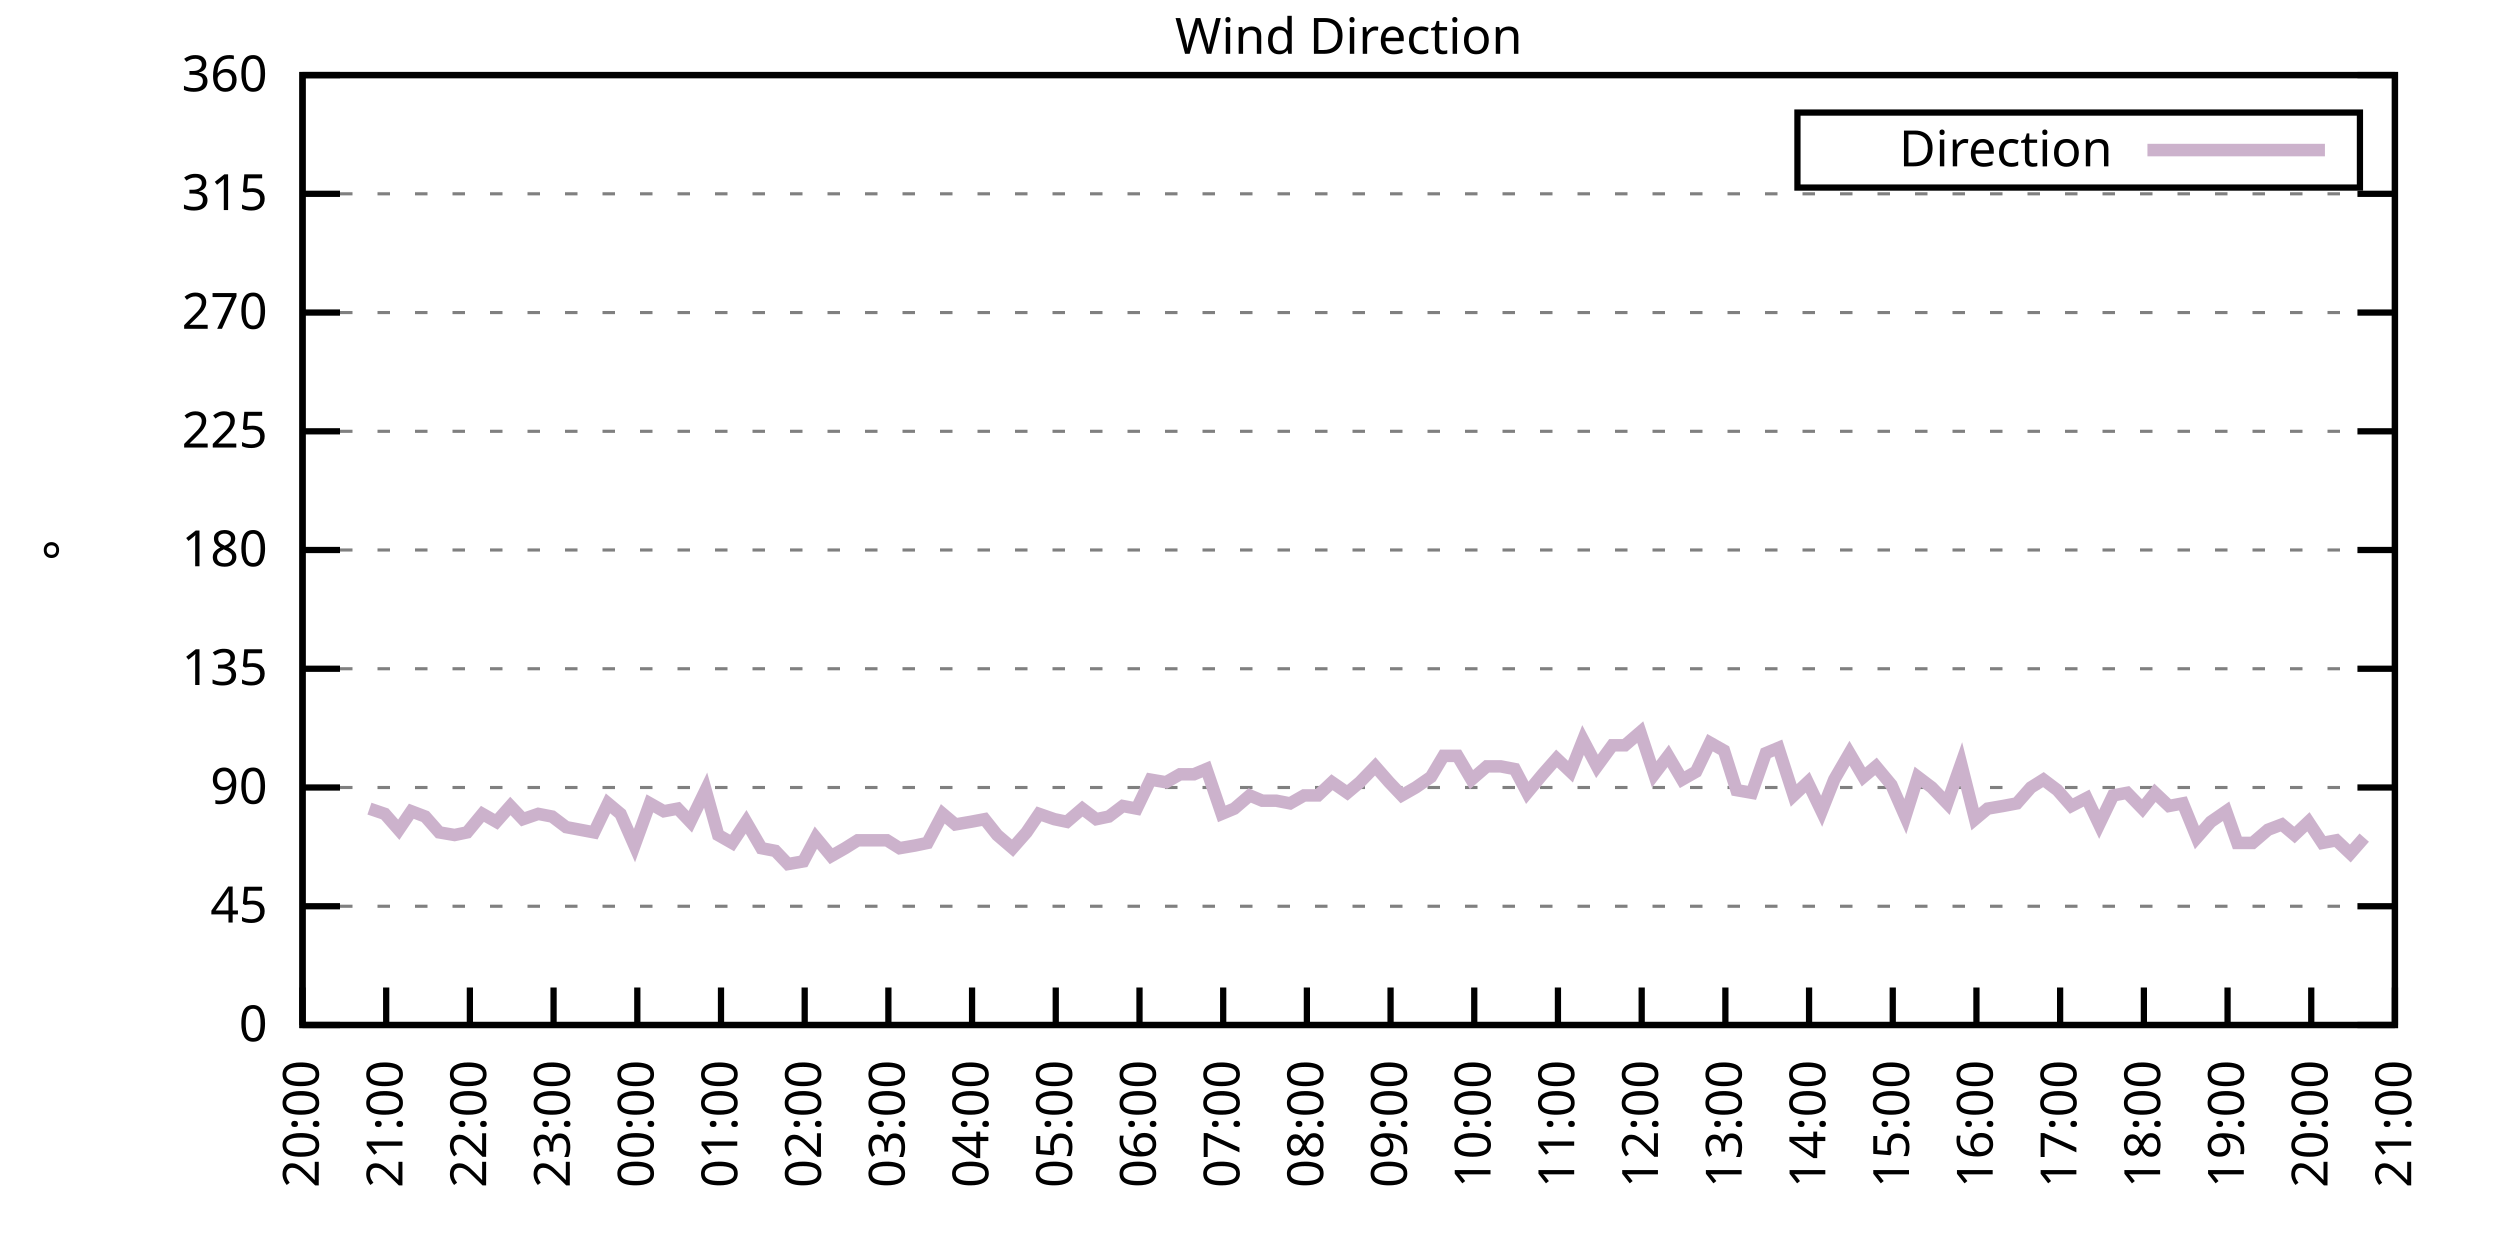
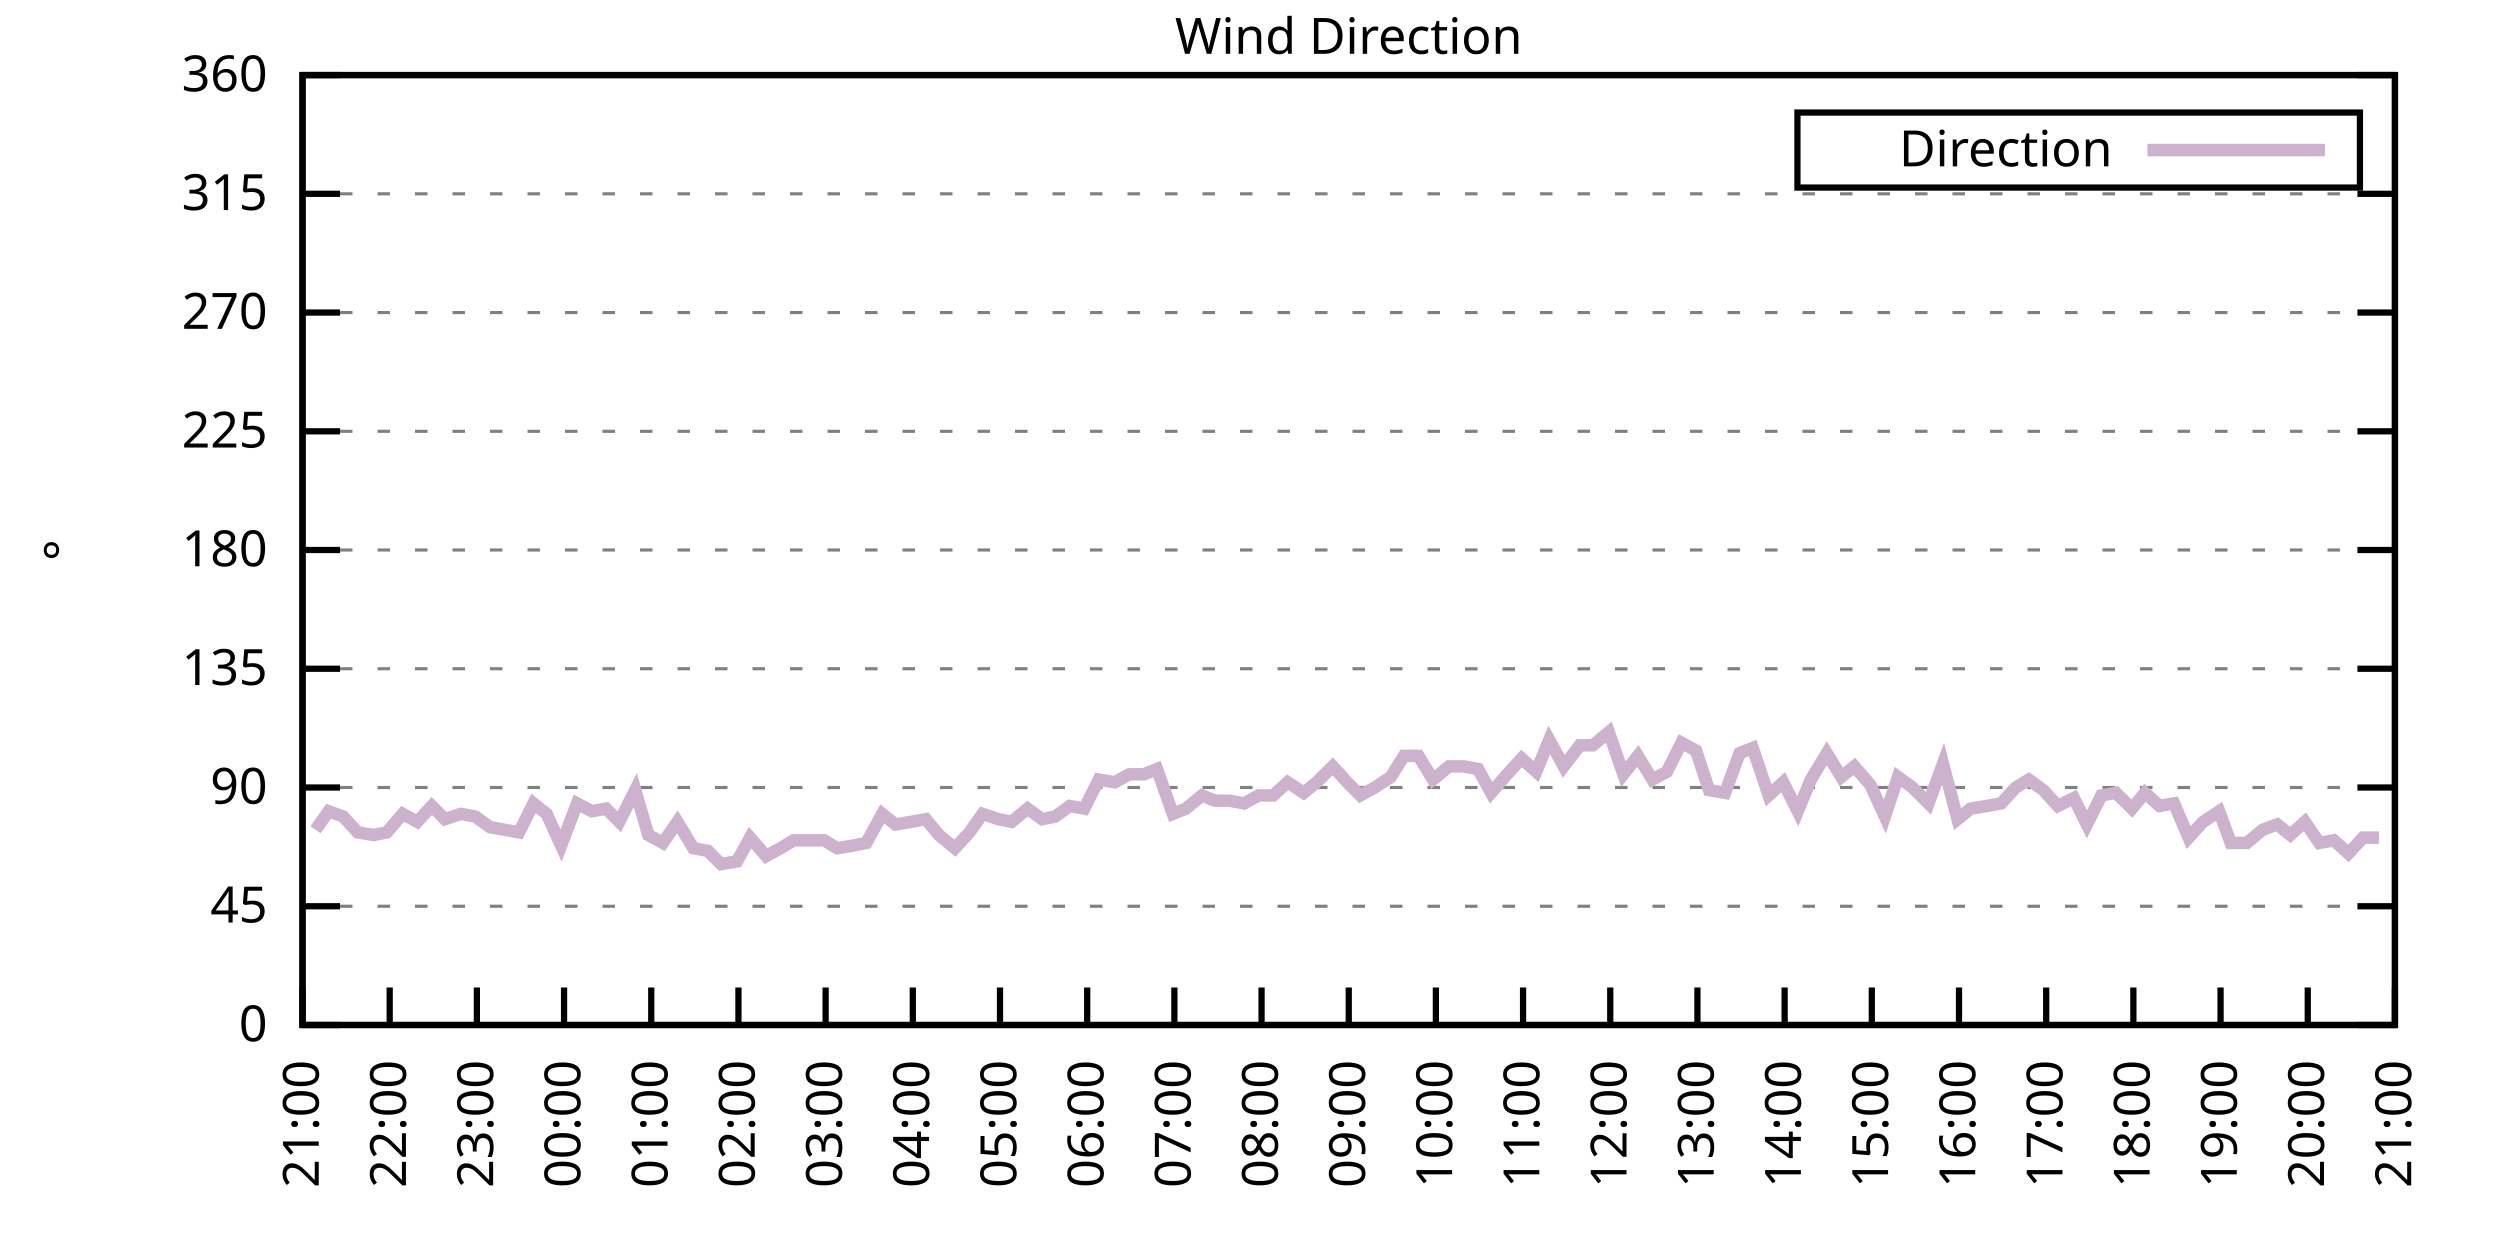
<svg xmlns="http://www.w3.org/2000/svg" xmlns:xlink="http://www.w3.org/1999/xlink" width="400" height="200" viewBox="0 0 400 200">
  <g id="gnuplot_canvas">
    <rect x="0" y="0" width="400" height="200" fill="none" />
    <defs>
      <circle id="gpDot" r="0.5" stroke-width="0.5" stroke="currentColor" />
      <path id="gpPt0" stroke-width="0.333" stroke="currentColor" d="M-1,0 h2 M0,-1 v2" />
      <path id="gpPt1" stroke-width="0.333" stroke="currentColor" d="M-1,-1 L1,1 M1,-1 L-1,1" />
      <path id="gpPt2" stroke-width="0.333" stroke="currentColor" d="M-1,0 L1,0 M0,-1 L0,1 M-1,-1 L1,1 M-1,1 L1,-1" />
      <rect id="gpPt3" stroke-width="0.333" stroke="currentColor" x="-1" y="-1" width="2" height="2" />
      <rect id="gpPt4" stroke-width="0.333" stroke="currentColor" fill="currentColor" x="-1" y="-1" width="2" height="2" />
      <circle id="gpPt5" stroke-width="0.333" stroke="currentColor" cx="0" cy="0" r="1" />
      <use xlink:href="#gpPt5" id="gpPt6" fill="currentColor" stroke="none" />
      <path id="gpPt7" stroke-width="0.333" stroke="currentColor" d="M0,-1.33 L-1.33,0.67 L1.33,0.67 z" />
      <use xlink:href="#gpPt7" id="gpPt8" fill="currentColor" stroke="none" />
      <use xlink:href="#gpPt7" id="gpPt9" stroke="currentColor" transform="rotate(180)" />
      <use xlink:href="#gpPt9" id="gpPt10" fill="currentColor" stroke="none" />
      <use xlink:href="#gpPt3" id="gpPt11" stroke="currentColor" transform="rotate(45)" />
      <use xlink:href="#gpPt11" id="gpPt12" fill="currentColor" stroke="none" />
      <path id="gpPt13" stroke-width="0.333" stroke="currentColor" d="M0,1.330 L1.265,0.411 L0.782,-1.067 L-0.782,-1.076 L-1.265,0.411 z" />
      <use xlink:href="#gpPt13" id="gpPt14" fill="currentColor" stroke="none" />
      <filter id="textbox" filterUnits="objectBoundingBox" x="0" y="0" height="1" width="1">
        <feFlood flood-color="white" flood-opacity="1" result="bgnd" />
        <feComposite in="SourceGraphic" in2="bgnd" operator="atop" />
      </filter>
      <filter id="greybox" filterUnits="objectBoundingBox" x="0" y="0" height="1" width="1">
        <feFlood flood-color="lightgrey" flood-opacity="1" result="grey" />
        <feComposite in="SourceGraphic" in2="grey" operator="atop" />
      </filter>
    </defs>
    <g fill="none" color="white" stroke="currentColor" stroke-width="1.00" stroke-linecap="butt" stroke-linejoin="miter">
</g>
    <g fill="none" color="black" stroke="currentColor" stroke-width="1.00" stroke-linecap="butt" stroke-linejoin="miter">
      <g stroke="none" shape-rendering="crispEdges">
        <polygon fill="rgb(255, 255, 255)" points="48.40,164.00 383.18,164.00 383.18,12.02 48.40,12.02 " />
      </g>
    </g>
    <g fill="none" color="black" stroke="currentColor" stroke-width="1.00" stroke-linecap="butt" stroke-linejoin="miter">
</g>
    <g fill="none" color="black" stroke="black" stroke-width="0.50" stroke-linecap="butt" stroke-linejoin="miter">
</g>
    <g fill="none" color="gray" stroke="currentColor" stroke-width="0.50" stroke-linecap="butt" stroke-linejoin="miter">
      <path stroke="gray" stroke-dasharray="2,4" class="gridline" d="M48.40,164.00 L383.19,164.00  " />
    </g>
    <g fill="none" color="gray" stroke="gray" stroke-width="1.00" stroke-linecap="butt" stroke-linejoin="miter">
</g>
    <g fill="none" color="black" stroke="currentColor" stroke-width="1.00" stroke-linecap="butt" stroke-linejoin="miter">
      <path stroke="black" d="M48.40,164.00 L54.40,164.00 M383.19,164.00 L377.19,164.00  " />
      <g transform="translate(42.80,166.60)" stroke="none" fill="black" font-family="Sans" font-size="8.00" text-anchor="end">
        <text>
          <tspan font-family="Sans"> 0</tspan>
        </text>
      </g>
    </g>
    <g fill="none" color="black" stroke="currentColor" stroke-width="1.00" stroke-linecap="butt" stroke-linejoin="miter">
</g>
    <g fill="none" color="black" stroke="black" stroke-width="0.50" stroke-linecap="butt" stroke-linejoin="miter">
</g>
    <g fill="none" color="gray" stroke="currentColor" stroke-width="0.50" stroke-linecap="butt" stroke-linejoin="miter">
      <path stroke="gray" stroke-dasharray="2,4" class="gridline" d="M48.40,145.00 L383.19,145.00  " />
    </g>
    <g fill="none" color="gray" stroke="gray" stroke-width="1.00" stroke-linecap="butt" stroke-linejoin="miter">
</g>
    <g fill="none" color="black" stroke="currentColor" stroke-width="1.00" stroke-linecap="butt" stroke-linejoin="miter">
      <path stroke="black" d="M48.40,145.00 L54.40,145.00 M383.19,145.00 L377.19,145.00  " />
      <g transform="translate(42.80,147.60)" stroke="none" fill="black" font-family="Sans" font-size="8.00" text-anchor="end">
        <text>
          <tspan font-family="Sans"> 45</tspan>
        </text>
      </g>
    </g>
    <g fill="none" color="black" stroke="currentColor" stroke-width="1.00" stroke-linecap="butt" stroke-linejoin="miter">
</g>
    <g fill="none" color="black" stroke="black" stroke-width="0.50" stroke-linecap="butt" stroke-linejoin="miter">
</g>
    <g fill="none" color="gray" stroke="currentColor" stroke-width="0.50" stroke-linecap="butt" stroke-linejoin="miter">
      <path stroke="gray" stroke-dasharray="2,4" class="gridline" d="M48.40,126.00 L383.19,126.00  " />
    </g>
    <g fill="none" color="gray" stroke="gray" stroke-width="1.00" stroke-linecap="butt" stroke-linejoin="miter">
</g>
    <g fill="none" color="black" stroke="currentColor" stroke-width="1.00" stroke-linecap="butt" stroke-linejoin="miter">
      <path stroke="black" d="M48.40,126.00 L54.40,126.00 M383.19,126.00 L377.19,126.00  " />
      <g transform="translate(42.80,128.60)" stroke="none" fill="black" font-family="Sans" font-size="8.00" text-anchor="end">
        <text>
          <tspan font-family="Sans"> 90</tspan>
        </text>
      </g>
    </g>
    <g fill="none" color="black" stroke="currentColor" stroke-width="1.00" stroke-linecap="butt" stroke-linejoin="miter">
</g>
    <g fill="none" color="black" stroke="black" stroke-width="0.50" stroke-linecap="butt" stroke-linejoin="miter">
</g>
    <g fill="none" color="gray" stroke="currentColor" stroke-width="0.50" stroke-linecap="butt" stroke-linejoin="miter">
      <path stroke="gray" stroke-dasharray="2,4" class="gridline" d="M48.40,107.00 L383.19,107.00  " />
    </g>
    <g fill="none" color="gray" stroke="gray" stroke-width="1.00" stroke-linecap="butt" stroke-linejoin="miter">
</g>
    <g fill="none" color="black" stroke="currentColor" stroke-width="1.00" stroke-linecap="butt" stroke-linejoin="miter">
      <path stroke="black" d="M48.40,107.00 L54.40,107.00 M383.19,107.00 L377.19,107.00  " />
      <g transform="translate(42.80,109.60)" stroke="none" fill="black" font-family="Sans" font-size="8.00" text-anchor="end">
        <text>
          <tspan font-family="Sans"> 135</tspan>
        </text>
      </g>
    </g>
    <g fill="none" color="black" stroke="currentColor" stroke-width="1.00" stroke-linecap="butt" stroke-linejoin="miter">
</g>
    <g fill="none" color="black" stroke="black" stroke-width="0.50" stroke-linecap="butt" stroke-linejoin="miter">
</g>
    <g fill="none" color="gray" stroke="currentColor" stroke-width="0.50" stroke-linecap="butt" stroke-linejoin="miter">
      <path stroke="gray" stroke-dasharray="2,4" class="gridline" d="M48.40,88.00 L383.19,88.00  " />
    </g>
    <g fill="none" color="gray" stroke="gray" stroke-width="1.00" stroke-linecap="butt" stroke-linejoin="miter">
</g>
    <g fill="none" color="black" stroke="currentColor" stroke-width="1.00" stroke-linecap="butt" stroke-linejoin="miter">
      <path stroke="black" d="M48.40,88.00 L54.40,88.00 M383.19,88.00 L377.19,88.00  " />
      <g transform="translate(42.80,90.60)" stroke="none" fill="black" font-family="Sans" font-size="8.00" text-anchor="end">
        <text>
          <tspan font-family="Sans"> 180</tspan>
        </text>
      </g>
    </g>
    <g fill="none" color="black" stroke="currentColor" stroke-width="1.00" stroke-linecap="butt" stroke-linejoin="miter">
</g>
    <g fill="none" color="black" stroke="black" stroke-width="0.50" stroke-linecap="butt" stroke-linejoin="miter">
</g>
    <g fill="none" color="gray" stroke="currentColor" stroke-width="0.50" stroke-linecap="butt" stroke-linejoin="miter">
      <path stroke="gray" stroke-dasharray="2,4" class="gridline" d="M48.40,69.01 L383.19,69.01  " />
    </g>
    <g fill="none" color="gray" stroke="gray" stroke-width="1.00" stroke-linecap="butt" stroke-linejoin="miter">
</g>
    <g fill="none" color="black" stroke="currentColor" stroke-width="1.00" stroke-linecap="butt" stroke-linejoin="miter">
      <path stroke="black" d="M48.40,69.01 L54.40,69.01 M383.19,69.01 L377.19,69.01  " />
      <g transform="translate(42.80,71.61)" stroke="none" fill="black" font-family="Sans" font-size="8.00" text-anchor="end">
        <text>
          <tspan font-family="Sans"> 225</tspan>
        </text>
      </g>
    </g>
    <g fill="none" color="black" stroke="currentColor" stroke-width="1.00" stroke-linecap="butt" stroke-linejoin="miter">
</g>
    <g fill="none" color="black" stroke="black" stroke-width="0.50" stroke-linecap="butt" stroke-linejoin="miter">
</g>
    <g fill="none" color="gray" stroke="currentColor" stroke-width="0.50" stroke-linecap="butt" stroke-linejoin="miter">
      <path stroke="gray" stroke-dasharray="2,4" class="gridline" d="M48.40,50.01 L383.19,50.01  " />
    </g>
    <g fill="none" color="gray" stroke="gray" stroke-width="1.00" stroke-linecap="butt" stroke-linejoin="miter">
</g>
    <g fill="none" color="black" stroke="currentColor" stroke-width="1.00" stroke-linecap="butt" stroke-linejoin="miter">
      <path stroke="black" d="M48.40,50.01 L54.40,50.01 M383.19,50.01 L377.19,50.01  " />
      <g transform="translate(42.80,52.61)" stroke="none" fill="black" font-family="Sans" font-size="8.00" text-anchor="end">
        <text>
          <tspan font-family="Sans"> 270</tspan>
        </text>
      </g>
    </g>
    <g fill="none" color="black" stroke="currentColor" stroke-width="1.00" stroke-linecap="butt" stroke-linejoin="miter">
</g>
    <g fill="none" color="black" stroke="black" stroke-width="0.50" stroke-linecap="butt" stroke-linejoin="miter">
</g>
    <g fill="none" color="gray" stroke="currentColor" stroke-width="0.50" stroke-linecap="butt" stroke-linejoin="miter">
      <path stroke="gray" stroke-dasharray="2,4" class="gridline" d="M48.40,31.01 L383.19,31.01  " />
    </g>
    <g fill="none" color="gray" stroke="gray" stroke-width="1.00" stroke-linecap="butt" stroke-linejoin="miter">
</g>
    <g fill="none" color="black" stroke="currentColor" stroke-width="1.00" stroke-linecap="butt" stroke-linejoin="miter">
      <path stroke="black" d="M48.40,31.01 L54.40,31.01 M383.19,31.01 L377.19,31.01  " />
      <g transform="translate(42.80,33.61)" stroke="none" fill="black" font-family="Sans" font-size="8.00" text-anchor="end">
        <text>
          <tspan font-family="Sans"> 315</tspan>
        </text>
      </g>
    </g>
    <g fill="none" color="black" stroke="currentColor" stroke-width="1.00" stroke-linecap="butt" stroke-linejoin="miter">
</g>
    <g fill="none" color="black" stroke="black" stroke-width="0.50" stroke-linecap="butt" stroke-linejoin="miter">
</g>
    <g fill="none" color="gray" stroke="currentColor" stroke-width="0.50" stroke-linecap="butt" stroke-linejoin="miter">
      <path stroke="gray" stroke-dasharray="2,4" class="gridline" d="M48.40,12.01 L383.19,12.01  " />
    </g>
    <g fill="none" color="gray" stroke="gray" stroke-width="1.00" stroke-linecap="butt" stroke-linejoin="miter">
</g>
    <g fill="none" color="black" stroke="currentColor" stroke-width="1.00" stroke-linecap="butt" stroke-linejoin="miter">
      <path stroke="black" d="M48.40,12.01 L54.40,12.01 M383.19,12.01 L377.19,12.01  " />
      <g transform="translate(42.80,14.61)" stroke="none" fill="black" font-family="Sans" font-size="8.00" text-anchor="end">
        <text>
          <tspan font-family="Sans"> 360</tspan>
        </text>
      </g>
    </g>
    <g fill="none" color="black" stroke="currentColor" stroke-width="1.00" stroke-linecap="butt" stroke-linejoin="miter">
      <path stroke="black" d="M48.40,164.00 L48.40,158.00  " />
      <g transform="translate(51.00,169.60) rotate(270.00)" stroke="none" fill="black" font-family="Sans" font-size="8.00" text-anchor="end">
        <text>
-           <tspan font-family="Sans">20:00</tspan>
-         </text>
-       </g>
-     </g>
-     <g fill="none" color="black" stroke="currentColor" stroke-width="1.00" stroke-linecap="butt" stroke-linejoin="miter">
-       <path stroke="black" d="M61.79,164.00 L61.79,158.00  " />
-       <g transform="translate(64.39,169.60) rotate(270.00)" stroke="none" fill="black" font-family="Sans" font-size="8.00" text-anchor="end">
-         <text>
          <tspan font-family="Sans">21:00</tspan>
        </text>
      </g>
    </g>
    <g fill="none" color="black" stroke="currentColor" stroke-width="1.00" stroke-linecap="butt" stroke-linejoin="miter">
-       <path stroke="black" d="M75.18,164.00 L75.18,158.00  " />
-       <g transform="translate(77.78,169.60) rotate(270.00)" stroke="none" fill="black" font-family="Sans" font-size="8.00" text-anchor="end">
+       <path stroke="black" d="M62.35,164.00 L62.35,158.00  " />
+       <g transform="translate(64.95,169.60) rotate(270.00)" stroke="none" fill="black" font-family="Sans" font-size="8.00" text-anchor="end">
        <text>
          <tspan font-family="Sans">22:00</tspan>
        </text>
      </g>
    </g>
    <g fill="none" color="black" stroke="currentColor" stroke-width="1.00" stroke-linecap="butt" stroke-linejoin="miter">
-       <path stroke="black" d="M88.57,164.00 L88.57,158.00  " />
-       <g transform="translate(91.17,169.60) rotate(270.00)" stroke="none" fill="black" font-family="Sans" font-size="8.00" text-anchor="end">
+       <path stroke="black" d="M76.30,164.00 L76.30,158.00  " />
+       <g transform="translate(78.90,169.60) rotate(270.00)" stroke="none" fill="black" font-family="Sans" font-size="8.00" text-anchor="end">
        <text>
          <tspan font-family="Sans">23:00</tspan>
        </text>
      </g>
    </g>
    <g fill="none" color="black" stroke="currentColor" stroke-width="1.00" stroke-linecap="butt" stroke-linejoin="miter">
-       <path stroke="black" d="M101.97,164.00 L101.97,158.00  " />
-       <g transform="translate(104.57,169.60) rotate(270.00)" stroke="none" fill="black" font-family="Sans" font-size="8.00" text-anchor="end">
+       <path stroke="black" d="M90.25,164.00 L90.25,158.00  " />
+       <g transform="translate(92.85,169.60) rotate(270.00)" stroke="none" fill="black" font-family="Sans" font-size="8.00" text-anchor="end">
        <text>
          <tspan font-family="Sans">00:00</tspan>
        </text>
      </g>
    </g>
    <g fill="none" color="black" stroke="currentColor" stroke-width="1.00" stroke-linecap="butt" stroke-linejoin="miter">
-       <path stroke="black" d="M115.36,164.00 L115.36,158.00  " />
-       <g transform="translate(117.96,169.60) rotate(270.00)" stroke="none" fill="black" font-family="Sans" font-size="8.00" text-anchor="end">
+       <path stroke="black" d="M104.20,164.00 L104.20,158.00  " />
+       <g transform="translate(106.80,169.60) rotate(270.00)" stroke="none" fill="black" font-family="Sans" font-size="8.00" text-anchor="end">
        <text>
          <tspan font-family="Sans">01:00</tspan>
        </text>
      </g>
    </g>
    <g fill="none" color="black" stroke="currentColor" stroke-width="1.00" stroke-linecap="butt" stroke-linejoin="miter">
-       <path stroke="black" d="M128.75,164.00 L128.75,158.00  " />
-       <g transform="translate(131.35,169.60) rotate(270.00)" stroke="none" fill="black" font-family="Sans" font-size="8.00" text-anchor="end">
+       <path stroke="black" d="M118.15,164.00 L118.15,158.00  " />
+       <g transform="translate(120.75,169.60) rotate(270.00)" stroke="none" fill="black" font-family="Sans" font-size="8.00" text-anchor="end">
        <text>
          <tspan font-family="Sans">02:00</tspan>
        </text>
      </g>
    </g>
    <g fill="none" color="black" stroke="currentColor" stroke-width="1.00" stroke-linecap="butt" stroke-linejoin="miter">
-       <path stroke="black" d="M142.14,164.00 L142.14,158.00  " />
-       <g transform="translate(144.74,169.60) rotate(270.00)" stroke="none" fill="black" font-family="Sans" font-size="8.00" text-anchor="end">
+       <path stroke="black" d="M132.10,164.00 L132.10,158.00  " />
+       <g transform="translate(134.70,169.60) rotate(270.00)" stroke="none" fill="black" font-family="Sans" font-size="8.00" text-anchor="end">
        <text>
          <tspan font-family="Sans">03:00</tspan>
        </text>
      </g>
    </g>
    <g fill="none" color="black" stroke="currentColor" stroke-width="1.00" stroke-linecap="butt" stroke-linejoin="miter">
-       <path stroke="black" d="M155.53,164.00 L155.53,158.00  " />
-       <g transform="translate(158.13,169.60) rotate(270.00)" stroke="none" fill="black" font-family="Sans" font-size="8.00" text-anchor="end">
+       <path stroke="black" d="M146.05,164.00 L146.05,158.00  " />
+       <g transform="translate(148.65,169.60) rotate(270.00)" stroke="none" fill="black" font-family="Sans" font-size="8.00" text-anchor="end">
        <text>
          <tspan font-family="Sans">04:00</tspan>
        </text>
      </g>
    </g>
    <g fill="none" color="black" stroke="currentColor" stroke-width="1.00" stroke-linecap="butt" stroke-linejoin="miter">
-       <path stroke="black" d="M168.92,164.00 L168.92,158.00  " />
-       <g transform="translate(171.52,169.60) rotate(270.00)" stroke="none" fill="black" font-family="Sans" font-size="8.00" text-anchor="end">
+       <path stroke="black" d="M160.00,164.00 L160.00,158.00  " />
+       <g transform="translate(162.60,169.60) rotate(270.00)" stroke="none" fill="black" font-family="Sans" font-size="8.00" text-anchor="end">
        <text>
          <tspan font-family="Sans">05:00</tspan>
        </text>
      </g>
    </g>
    <g fill="none" color="black" stroke="currentColor" stroke-width="1.00" stroke-linecap="butt" stroke-linejoin="miter">
-       <path stroke="black" d="M182.32,164.00 L182.32,158.00  " />
-       <g transform="translate(184.92,169.60) rotate(270.00)" stroke="none" fill="black" font-family="Sans" font-size="8.00" text-anchor="end">
+       <path stroke="black" d="M173.95,164.00 L173.95,158.00  " />
+       <g transform="translate(176.55,169.60) rotate(270.00)" stroke="none" fill="black" font-family="Sans" font-size="8.00" text-anchor="end">
        <text>
          <tspan font-family="Sans">06:00</tspan>
        </text>
      </g>
    </g>
    <g fill="none" color="black" stroke="currentColor" stroke-width="1.00" stroke-linecap="butt" stroke-linejoin="miter">
-       <path stroke="black" d="M195.71,164.00 L195.71,158.00  " />
-       <g transform="translate(198.31,169.60) rotate(270.00)" stroke="none" fill="black" font-family="Sans" font-size="8.00" text-anchor="end">
+       <path stroke="black" d="M187.90,164.00 L187.90,158.00  " />
+       <g transform="translate(190.50,169.60) rotate(270.00)" stroke="none" fill="black" font-family="Sans" font-size="8.00" text-anchor="end">
        <text>
          <tspan font-family="Sans">07:00</tspan>
        </text>
      </g>
    </g>
    <g fill="none" color="black" stroke="currentColor" stroke-width="1.00" stroke-linecap="butt" stroke-linejoin="miter">
-       <path stroke="black" d="M209.10,164.00 L209.10,158.00  " />
-       <g transform="translate(211.70,169.60) rotate(270.00)" stroke="none" fill="black" font-family="Sans" font-size="8.00" text-anchor="end">
+       <path stroke="black" d="M201.85,164.00 L201.85,158.00  " />
+       <g transform="translate(204.45,169.60) rotate(270.00)" stroke="none" fill="black" font-family="Sans" font-size="8.00" text-anchor="end">
        <text>
          <tspan font-family="Sans">08:00</tspan>
        </text>
      </g>
    </g>
    <g fill="none" color="black" stroke="currentColor" stroke-width="1.00" stroke-linecap="butt" stroke-linejoin="miter">
-       <path stroke="black" d="M222.49,164.00 L222.49,158.00  " />
-       <g transform="translate(225.09,169.60) rotate(270.00)" stroke="none" fill="black" font-family="Sans" font-size="8.00" text-anchor="end">
+       <path stroke="black" d="M215.80,164.00 L215.80,158.00  " />
+       <g transform="translate(218.40,169.60) rotate(270.00)" stroke="none" fill="black" font-family="Sans" font-size="8.00" text-anchor="end">
        <text>
          <tspan font-family="Sans">09:00</tspan>
        </text>
      </g>
    </g>
    <g fill="none" color="black" stroke="currentColor" stroke-width="1.00" stroke-linecap="butt" stroke-linejoin="miter">
-       <path stroke="black" d="M235.88,164.00 L235.88,158.00  " />
-       <g transform="translate(238.48,169.60) rotate(270.00)" stroke="none" fill="black" font-family="Sans" font-size="8.00" text-anchor="end">
+       <path stroke="black" d="M229.74,164.00 L229.74,158.00  " />
+       <g transform="translate(232.34,169.60) rotate(270.00)" stroke="none" fill="black" font-family="Sans" font-size="8.00" text-anchor="end">
        <text>
          <tspan font-family="Sans">10:00</tspan>
        </text>
      </g>
    </g>
    <g fill="none" color="black" stroke="currentColor" stroke-width="1.00" stroke-linecap="butt" stroke-linejoin="miter">
-       <path stroke="black" d="M249.27,164.00 L249.27,158.00  " />
-       <g transform="translate(251.87,169.60) rotate(270.00)" stroke="none" fill="black" font-family="Sans" font-size="8.00" text-anchor="end">
+       <path stroke="black" d="M243.69,164.00 L243.69,158.00  " />
+       <g transform="translate(246.29,169.60) rotate(270.00)" stroke="none" fill="black" font-family="Sans" font-size="8.00" text-anchor="end">
        <text>
          <tspan font-family="Sans">11:00</tspan>
        </text>
      </g>
    </g>
    <g fill="none" color="black" stroke="currentColor" stroke-width="1.00" stroke-linecap="butt" stroke-linejoin="miter">
-       <path stroke="black" d="M262.67,164.00 L262.67,158.00  " />
-       <g transform="translate(265.27,169.60) rotate(270.00)" stroke="none" fill="black" font-family="Sans" font-size="8.00" text-anchor="end">
+       <path stroke="black" d="M257.64,164.00 L257.64,158.00  " />
+       <g transform="translate(260.24,169.60) rotate(270.00)" stroke="none" fill="black" font-family="Sans" font-size="8.00" text-anchor="end">
        <text>
          <tspan font-family="Sans">12:00</tspan>
        </text>
      </g>
    </g>
    <g fill="none" color="black" stroke="currentColor" stroke-width="1.00" stroke-linecap="butt" stroke-linejoin="miter">
-       <path stroke="black" d="M276.06,164.00 L276.06,158.00  " />
-       <g transform="translate(278.66,169.60) rotate(270.00)" stroke="none" fill="black" font-family="Sans" font-size="8.00" text-anchor="end">
+       <path stroke="black" d="M271.59,164.00 L271.59,158.00  " />
+       <g transform="translate(274.19,169.60) rotate(270.00)" stroke="none" fill="black" font-family="Sans" font-size="8.00" text-anchor="end">
        <text>
          <tspan font-family="Sans">13:00</tspan>
        </text>
      </g>
    </g>
    <g fill="none" color="black" stroke="currentColor" stroke-width="1.00" stroke-linecap="butt" stroke-linejoin="miter">
-       <path stroke="black" d="M289.45,164.00 L289.45,158.00  " />
-       <g transform="translate(292.05,169.60) rotate(270.00)" stroke="none" fill="black" font-family="Sans" font-size="8.00" text-anchor="end">
+       <path stroke="black" d="M285.54,164.00 L285.54,158.00  " />
+       <g transform="translate(288.14,169.60) rotate(270.00)" stroke="none" fill="black" font-family="Sans" font-size="8.00" text-anchor="end">
        <text>
          <tspan font-family="Sans">14:00</tspan>
        </text>
      </g>
    </g>
    <g fill="none" color="black" stroke="currentColor" stroke-width="1.00" stroke-linecap="butt" stroke-linejoin="miter">
-       <path stroke="black" d="M302.84,164.00 L302.84,158.00  " />
-       <g transform="translate(305.44,169.60) rotate(270.00)" stroke="none" fill="black" font-family="Sans" font-size="8.00" text-anchor="end">
+       <path stroke="black" d="M299.49,164.00 L299.49,158.00  " />
+       <g transform="translate(302.09,169.60) rotate(270.00)" stroke="none" fill="black" font-family="Sans" font-size="8.00" text-anchor="end">
        <text>
          <tspan font-family="Sans">15:00</tspan>
        </text>
      </g>
    </g>
    <g fill="none" color="black" stroke="currentColor" stroke-width="1.00" stroke-linecap="butt" stroke-linejoin="miter">
-       <path stroke="black" d="M316.23,164.00 L316.23,158.00  " />
-       <g transform="translate(318.83,169.60) rotate(270.00)" stroke="none" fill="black" font-family="Sans" font-size="8.00" text-anchor="end">
+       <path stroke="black" d="M313.44,164.00 L313.44,158.00  " />
+       <g transform="translate(316.04,169.60) rotate(270.00)" stroke="none" fill="black" font-family="Sans" font-size="8.00" text-anchor="end">
        <text>
          <tspan font-family="Sans">16:00</tspan>
        </text>
      </g>
    </g>
    <g fill="none" color="black" stroke="currentColor" stroke-width="1.00" stroke-linecap="butt" stroke-linejoin="miter">
-       <path stroke="black" d="M329.62,164.00 L329.62,158.00  " />
-       <g transform="translate(332.22,169.60) rotate(270.00)" stroke="none" fill="black" font-family="Sans" font-size="8.00" text-anchor="end">
+       <path stroke="black" d="M327.39,164.00 L327.39,158.00  " />
+       <g transform="translate(329.99,169.60) rotate(270.00)" stroke="none" fill="black" font-family="Sans" font-size="8.00" text-anchor="end">
        <text>
          <tspan font-family="Sans">17:00</tspan>
        </text>
      </g>
    </g>
    <g fill="none" color="black" stroke="currentColor" stroke-width="1.00" stroke-linecap="butt" stroke-linejoin="miter">
-       <path stroke="black" d="M343.02,164.00 L343.02,158.00  " />
-       <g transform="translate(345.62,169.60) rotate(270.00)" stroke="none" fill="black" font-family="Sans" font-size="8.00" text-anchor="end">
+       <path stroke="black" d="M341.34,164.00 L341.34,158.00  " />
+       <g transform="translate(343.94,169.60) rotate(270.00)" stroke="none" fill="black" font-family="Sans" font-size="8.00" text-anchor="end">
        <text>
          <tspan font-family="Sans">18:00</tspan>
        </text>
      </g>
    </g>
    <g fill="none" color="black" stroke="currentColor" stroke-width="1.00" stroke-linecap="butt" stroke-linejoin="miter">
-       <path stroke="black" d="M356.41,164.00 L356.41,158.00  " />
-       <g transform="translate(359.01,169.60) rotate(270.00)" stroke="none" fill="black" font-family="Sans" font-size="8.00" text-anchor="end">
+       <path stroke="black" d="M355.29,164.00 L355.29,158.00  " />
+       <g transform="translate(357.89,169.60) rotate(270.00)" stroke="none" fill="black" font-family="Sans" font-size="8.00" text-anchor="end">
        <text>
          <tspan font-family="Sans">19:00</tspan>
        </text>
      </g>
    </g>
    <g fill="none" color="black" stroke="currentColor" stroke-width="1.00" stroke-linecap="butt" stroke-linejoin="miter">
-       <path stroke="black" d="M369.80,164.00 L369.80,158.00  " />
-       <g transform="translate(372.40,169.60) rotate(270.00)" stroke="none" fill="black" font-family="Sans" font-size="8.00" text-anchor="end">
+       <path stroke="black" d="M369.24,164.00 L369.24,158.00  " />
+       <g transform="translate(371.84,169.60) rotate(270.00)" stroke="none" fill="black" font-family="Sans" font-size="8.00" text-anchor="end">
        <text>
          <tspan font-family="Sans">20:00</tspan>
        </text>
      </g>
    </g>
    <g fill="none" color="black" stroke="currentColor" stroke-width="1.00" stroke-linecap="butt" stroke-linejoin="miter">
      <path stroke="black" d="M383.19,164.00 L383.19,158.00  " />
      <g transform="translate(385.79,169.60) rotate(270.00)" stroke="none" fill="black" font-family="Sans" font-size="8.00" text-anchor="end">
        <text>
          <tspan font-family="Sans">21:00</tspan>
        </text>
      </g>
    </g>
    <g fill="none" color="black" stroke="currentColor" stroke-width="1.00" stroke-linecap="butt" stroke-linejoin="miter">
</g>
    <g fill="none" color="black" stroke="currentColor" stroke-width="1.00" stroke-linecap="butt" stroke-linejoin="miter">
      <path stroke="black" d="M48.40,12.01 L48.40,164.00 L383.19,164.00 L383.19,12.01 L48.40,12.01 Z  " />
    </g>
    <g fill="none" color="black" stroke="currentColor" stroke-width="1.00" stroke-linecap="butt" stroke-linejoin="miter">
</g>
    <g fill="none" color="black" stroke="currentColor" stroke-width="1.00" stroke-linecap="butt" stroke-linejoin="miter">
      <path stroke="black" d="M287.59,30.01 L287.59,18.01 L377.59,18.01 L377.59,30.01 L287.59,30.01 Z  " />
    </g>
    <g id="Wind_direction_plot_1">
      <g fill="none" color="white" stroke="black" stroke-width="2.00" stroke-linecap="butt" stroke-linejoin="miter">
</g>
      <g fill="none" color="black" stroke="currentColor" stroke-width="2.00" stroke-linecap="butt" stroke-linejoin="miter">
        <g transform="translate(337.99,26.61)" stroke="none" fill="black" font-family="Sans" font-size="8.00" text-anchor="end">
          <text>
            <tspan font-family="Sans">Direction</tspan>
          </text>
        </g>
      </g>
      <g fill="none" color="black" stroke="currentColor" stroke-width="2.00" stroke-linecap="butt" stroke-linejoin="miter">
-         <path stroke="rgb(204, 178, 204)" d="M343.59,24.01 L371.99,24.01 M59.11,129.38 L61.57,130.22 L63.80,132.76 L65.81,129.80 L68.04,130.65 L70.27,133.18   L72.73,133.60 L74.74,133.18 L77.19,130.22 L79.42,131.49 L81.66,128.96 L83.66,131.07 L86.12,130.22 L88.35,130.65   L90.58,132.34 L92.82,132.76 L95.05,133.18 L97.28,128.54 L99.29,130.22 L101.52,135.29 L103.98,128.54 L106.21,129.80   L108.44,129.38 L110.45,131.49 L112.90,126.42 L114.91,133.60 L117.14,134.87 L119.38,131.49 L121.83,135.71 L124.06,136.14   L126.07,138.25 L128.53,137.82 L130.54,134.02 L132.99,136.98 L135.22,135.71 L137.23,134.45 L139.69,134.45 L141.92,134.45   L143.93,135.71 L146.38,135.29 L148.39,134.87 L150.85,130.22 L152.85,131.91 L155.31,131.49 L157.54,131.07 L159.55,133.60   L162.01,135.71 L164.24,133.18 L166.25,130.22 L168.70,131.07 L170.71,131.49 L173.17,129.38 L175.40,131.07 L177.41,130.65   L179.64,128.96 L181.87,129.38 L184.10,124.74 L186.56,125.16 L188.79,123.89 L191.02,123.89 L193.03,123.05 L195.48,130.22   L197.49,129.38 L199.95,127.27 L201.96,128.11 L204.19,128.11 L206.42,128.54 L208.65,127.27 L210.88,127.27 L213.12,125.16   L215.57,126.85 L217.58,125.16 L220.04,122.62 L222.27,125.16 L224.28,127.27 L226.51,126.00 L228.96,124.31 L230.97,120.94   L233.20,120.94 L235.44,124.74 L237.89,122.62 L240.12,122.62 L242.36,123.05 L244.36,126.85 L246.82,123.89 L249.05,121.36   L251.28,123.47 L253.29,118.40 L255.52,122.62 L257.98,119.25 L259.99,119.25 L262.44,117.14 L264.67,123.89 L266.91,120.94   L269.14,124.74 L271.37,123.47 L273.60,118.83 L275.83,120.09 L277.84,126.42 L280.30,126.85 L282.53,120.51 L284.54,119.67   L286.99,127.27 L289.23,125.16 L291.46,129.80 L293.47,124.74 L295.92,120.51 L298.15,124.31 L300.16,122.62 L302.62,125.58   L304.85,130.65 L306.86,124.31 L309.09,126.00 L311.54,128.54 L313.78,122.20 L316.01,131.07 L318.02,129.38 L320.47,128.96   L322.70,128.54 L324.94,126.00 L326.95,124.74 L329.18,126.42 L331.41,128.96 L333.86,127.69 L335.87,131.91 L338.10,127.27   L340.34,126.85 L342.79,129.38 L344.80,126.85 L347.03,128.96 L349.26,128.54 L351.50,134.02 L353.73,131.49 L356.18,129.80   L357.97,134.87 L360.42,134.87 L362.88,132.76 L365.11,131.91 L367.12,133.60 L369.35,131.49 L371.58,134.87 L373.82,134.45   L376.05,136.56 L378.28,134.02  " />
+         <path stroke="rgb(204, 178, 204)" d="M343.59,24.01 L371.99,24.01 M50.49,132.76 L52.58,129.80 L54.91,130.65 L57.23,133.18 L59.79,133.60 L61.88,133.18   L64.44,130.22 L66.77,131.49 L69.09,128.96 L71.18,131.07 L73.74,130.22 L76.07,130.65 L78.39,132.34 L80.72,132.76   L83.04,133.18 L85.37,128.54 L87.46,130.22 L89.78,135.29 L92.34,128.54 L94.67,129.80 L96.99,129.38 L99.08,131.49   L101.64,126.42 L103.73,133.60 L106.06,134.87 L108.38,131.49 L110.94,135.71 L113.27,136.14 L115.36,138.25 L117.92,137.82   L120.01,134.02 L122.57,136.98 L124.89,135.71 L126.98,134.45 L129.54,134.45 L131.87,134.45 L133.96,135.71 L136.51,135.29   L138.61,134.87 L141.16,130.22 L143.26,131.91 L145.81,131.49 L148.14,131.07 L150.23,133.60 L152.79,135.71 L155.11,133.18   L157.21,130.22 L159.76,131.07 L161.86,131.49 L164.41,129.38 L166.74,131.07 L168.83,130.65 L171.16,128.96 L173.48,129.38   L175.81,124.74 L178.36,125.16 L180.69,123.89 L183.01,123.89 L185.11,123.05 L187.66,130.22 L189.76,129.38 L192.31,127.27   L194.41,128.11 L196.73,128.11 L199.06,128.54 L201.38,127.27 L203.71,127.27 L206.03,125.16 L208.59,126.85 L210.68,125.16   L213.24,122.62 L215.56,125.16 L217.65,127.27 L219.98,126.00 L222.54,124.31 L224.63,120.94 L226.95,120.94 L229.28,124.74   L231.84,122.62 L234.16,122.62 L236.49,123.05 L238.58,126.85 L241.14,123.89 L243.46,121.36 L245.79,123.47 L247.88,118.40   L250.20,122.62 L252.76,119.25 L254.85,119.25 L257.41,117.14 L259.74,123.89 L262.06,120.94 L264.39,124.74 L266.71,123.47   L269.04,118.83 L271.36,120.09 L273.45,126.42 L276.01,126.85 L278.34,120.51 L280.43,119.67 L282.99,127.27 L285.31,125.16   L287.64,129.80 L289.73,124.74 L292.29,120.51 L294.61,124.31 L296.70,122.62 L299.26,125.58 L301.58,130.65 L303.68,124.31   L306.00,126.00 L308.56,128.54 L310.88,122.20 L313.21,131.07 L315.30,129.38 L317.86,128.96 L320.18,128.54 L322.51,126.00   L324.60,124.74 L326.93,126.42 L329.25,128.96 L331.81,127.69 L333.90,131.91 L336.23,127.27 L338.55,126.85 L341.11,129.38   L343.20,126.85 L345.53,128.96 L347.85,128.54 L350.18,134.02 L352.50,131.49 L355.06,129.80 L356.92,134.87 L359.48,134.87   L362.03,132.76 L364.36,131.91 L366.45,133.60 L368.78,131.49 L371.10,134.87 L373.43,134.45 L375.75,136.56 L378.08,134.02   L380.63,134.02  " />
      </g>
    </g>
    <g fill="none" color="black" stroke="currentColor" stroke-width="2.00" stroke-linecap="butt" stroke-linejoin="miter">
</g>
    <g fill="none" color="black" stroke="black" stroke-width="1.00" stroke-linecap="butt" stroke-linejoin="miter">
</g>
    <g fill="none" color="black" stroke="currentColor" stroke-width="1.00" stroke-linecap="butt" stroke-linejoin="miter">
      <path stroke="black" d="M48.40,12.01 L48.40,164.00 L383.19,164.00 L383.19,12.01 L48.40,12.01 Z  " />
      <g transform="translate(12.80,88.01) rotate(270.00)" stroke="none" fill="black" font-family="Sans" font-size="8.00" text-anchor="middle">
        <text>
          <tspan font-family="Sans">°</tspan>
        </text>
      </g>
    </g>
    <g fill="none" color="black" stroke="currentColor" stroke-width="1.00" stroke-linecap="butt" stroke-linejoin="miter">
</g>
    <g fill="none" color="black" stroke="currentColor" stroke-width="1.00" stroke-linecap="butt" stroke-linejoin="miter">
      <g transform="translate(215.79,8.61)" stroke="none" fill="black" font-family="Sans" font-size="8.00" text-anchor="middle">
        <text>
          <tspan font-family="Sans">Wind Direction</tspan>
        </text>
      </g>
    </g>
    <g fill="none" color="black" stroke="currentColor" stroke-width="1.00" stroke-linecap="butt" stroke-linejoin="miter">
</g>
  </g>
</svg>
